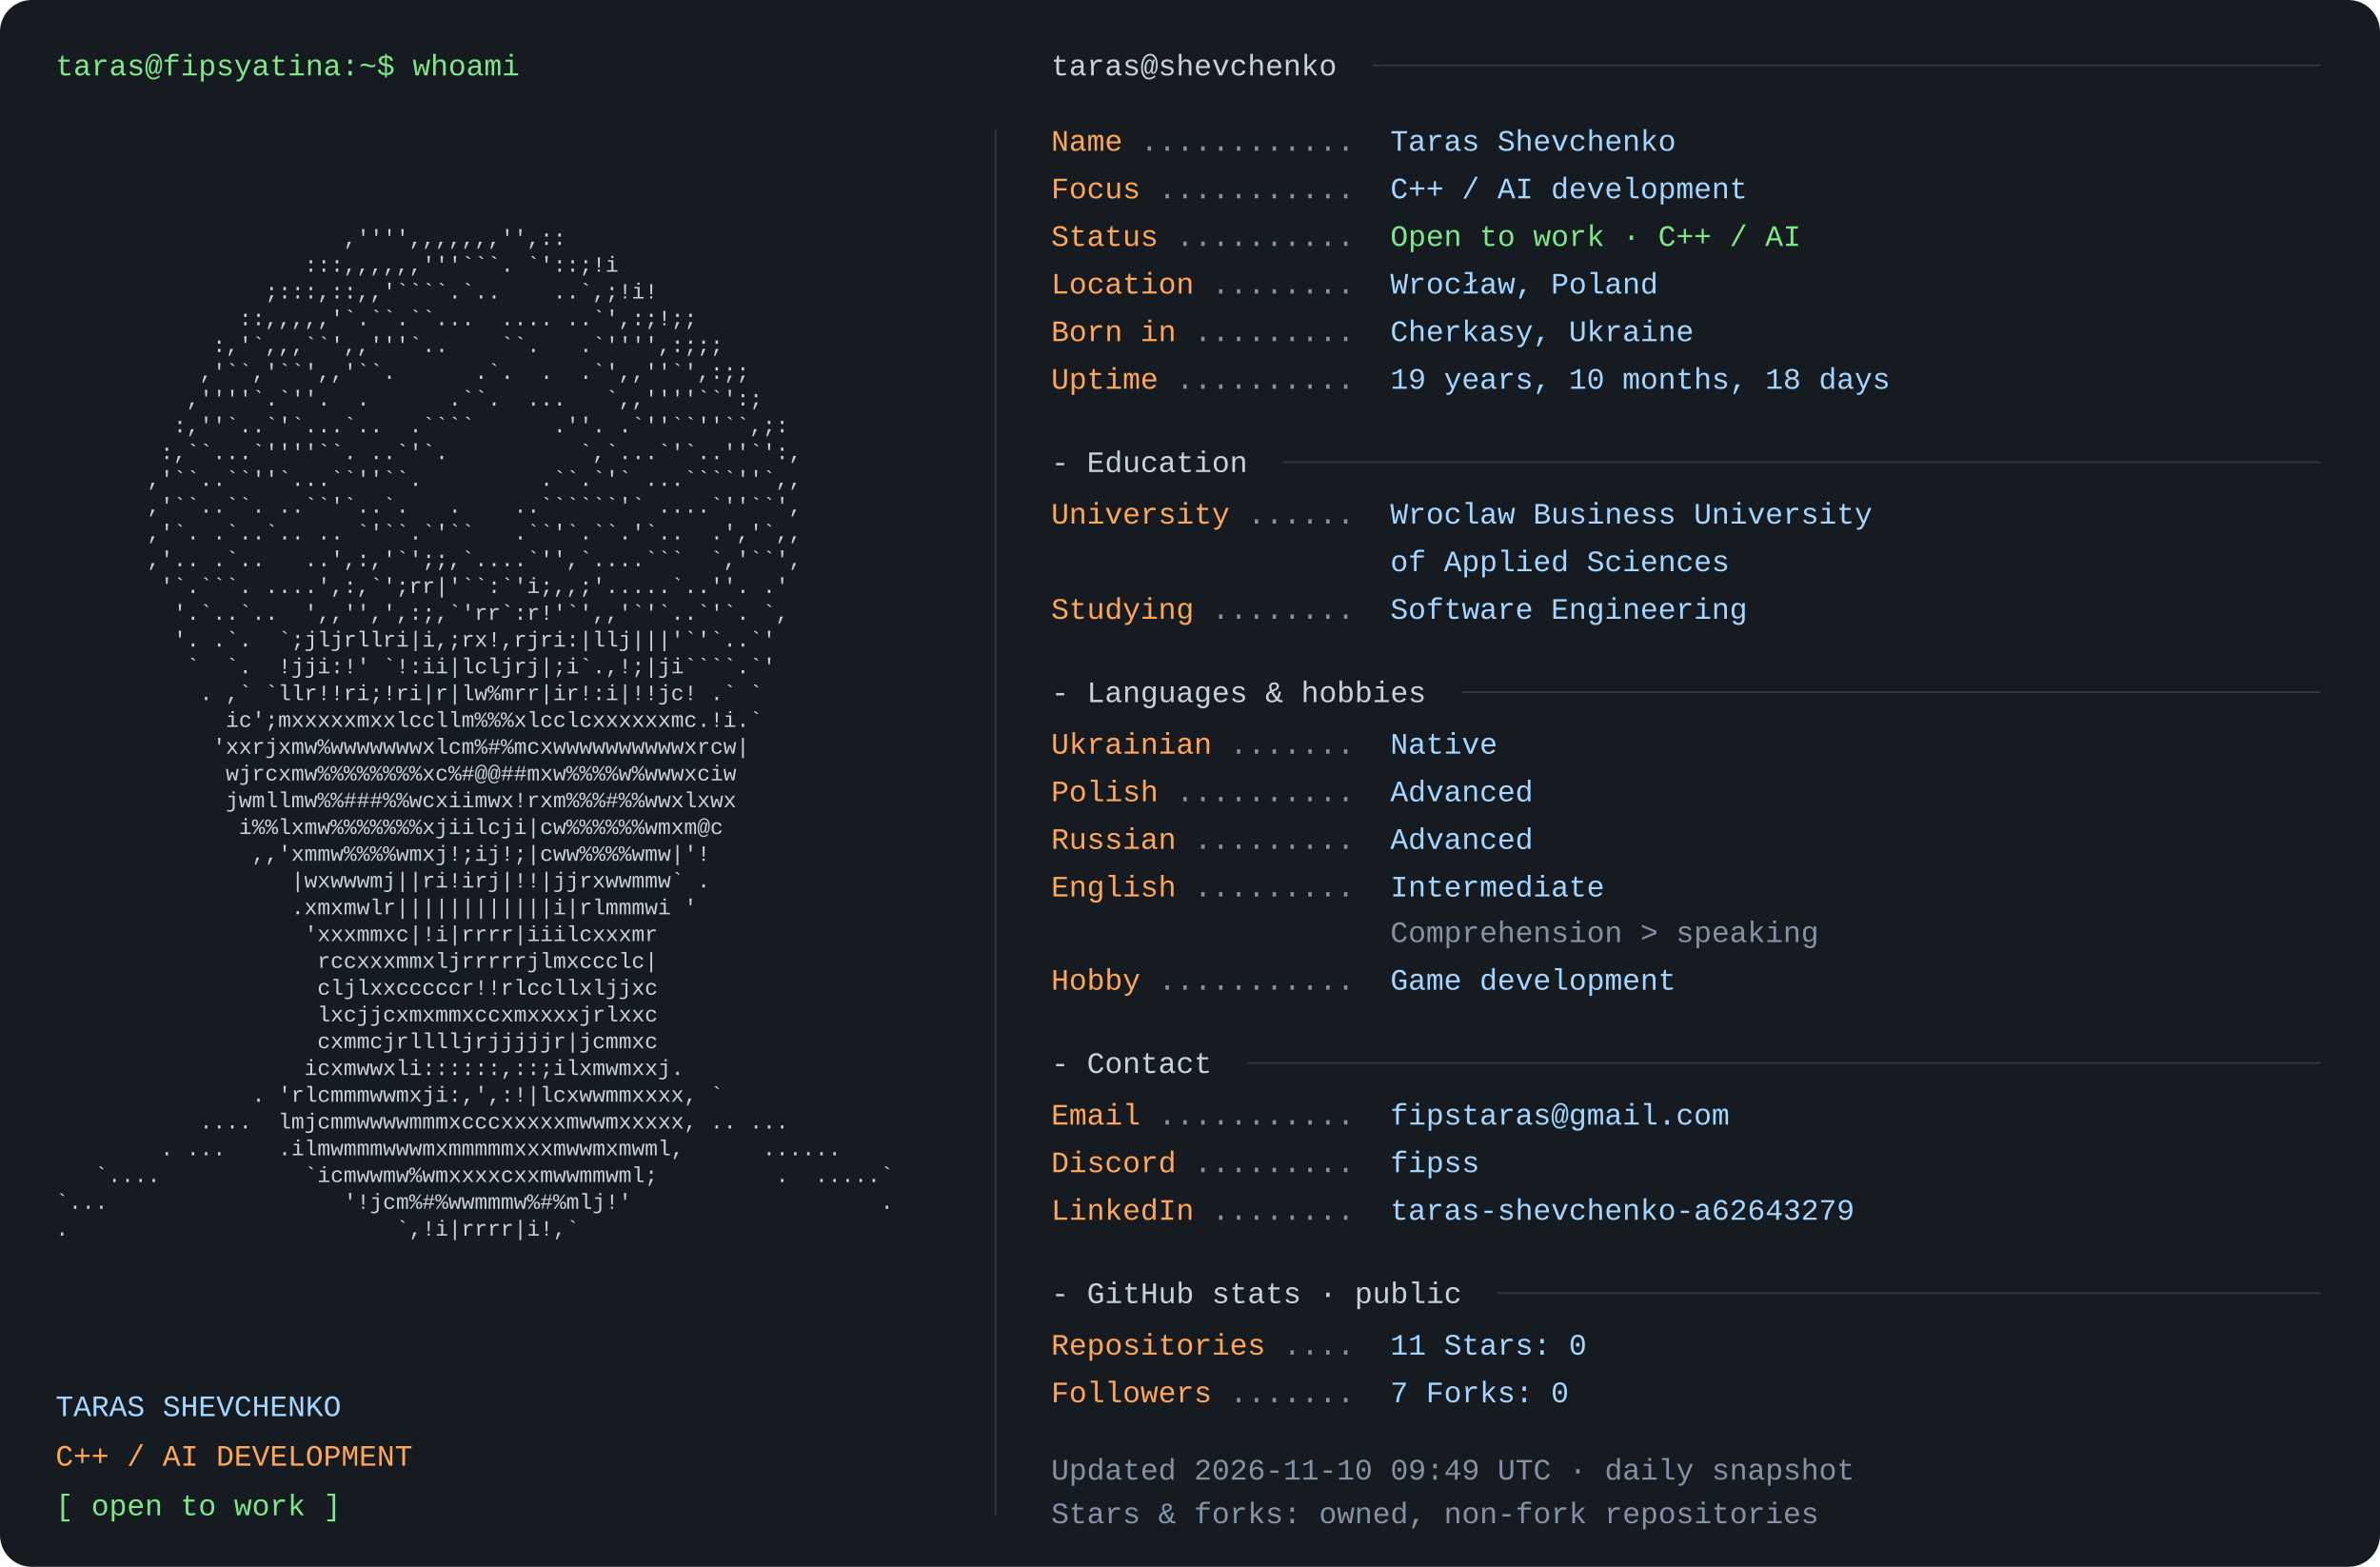
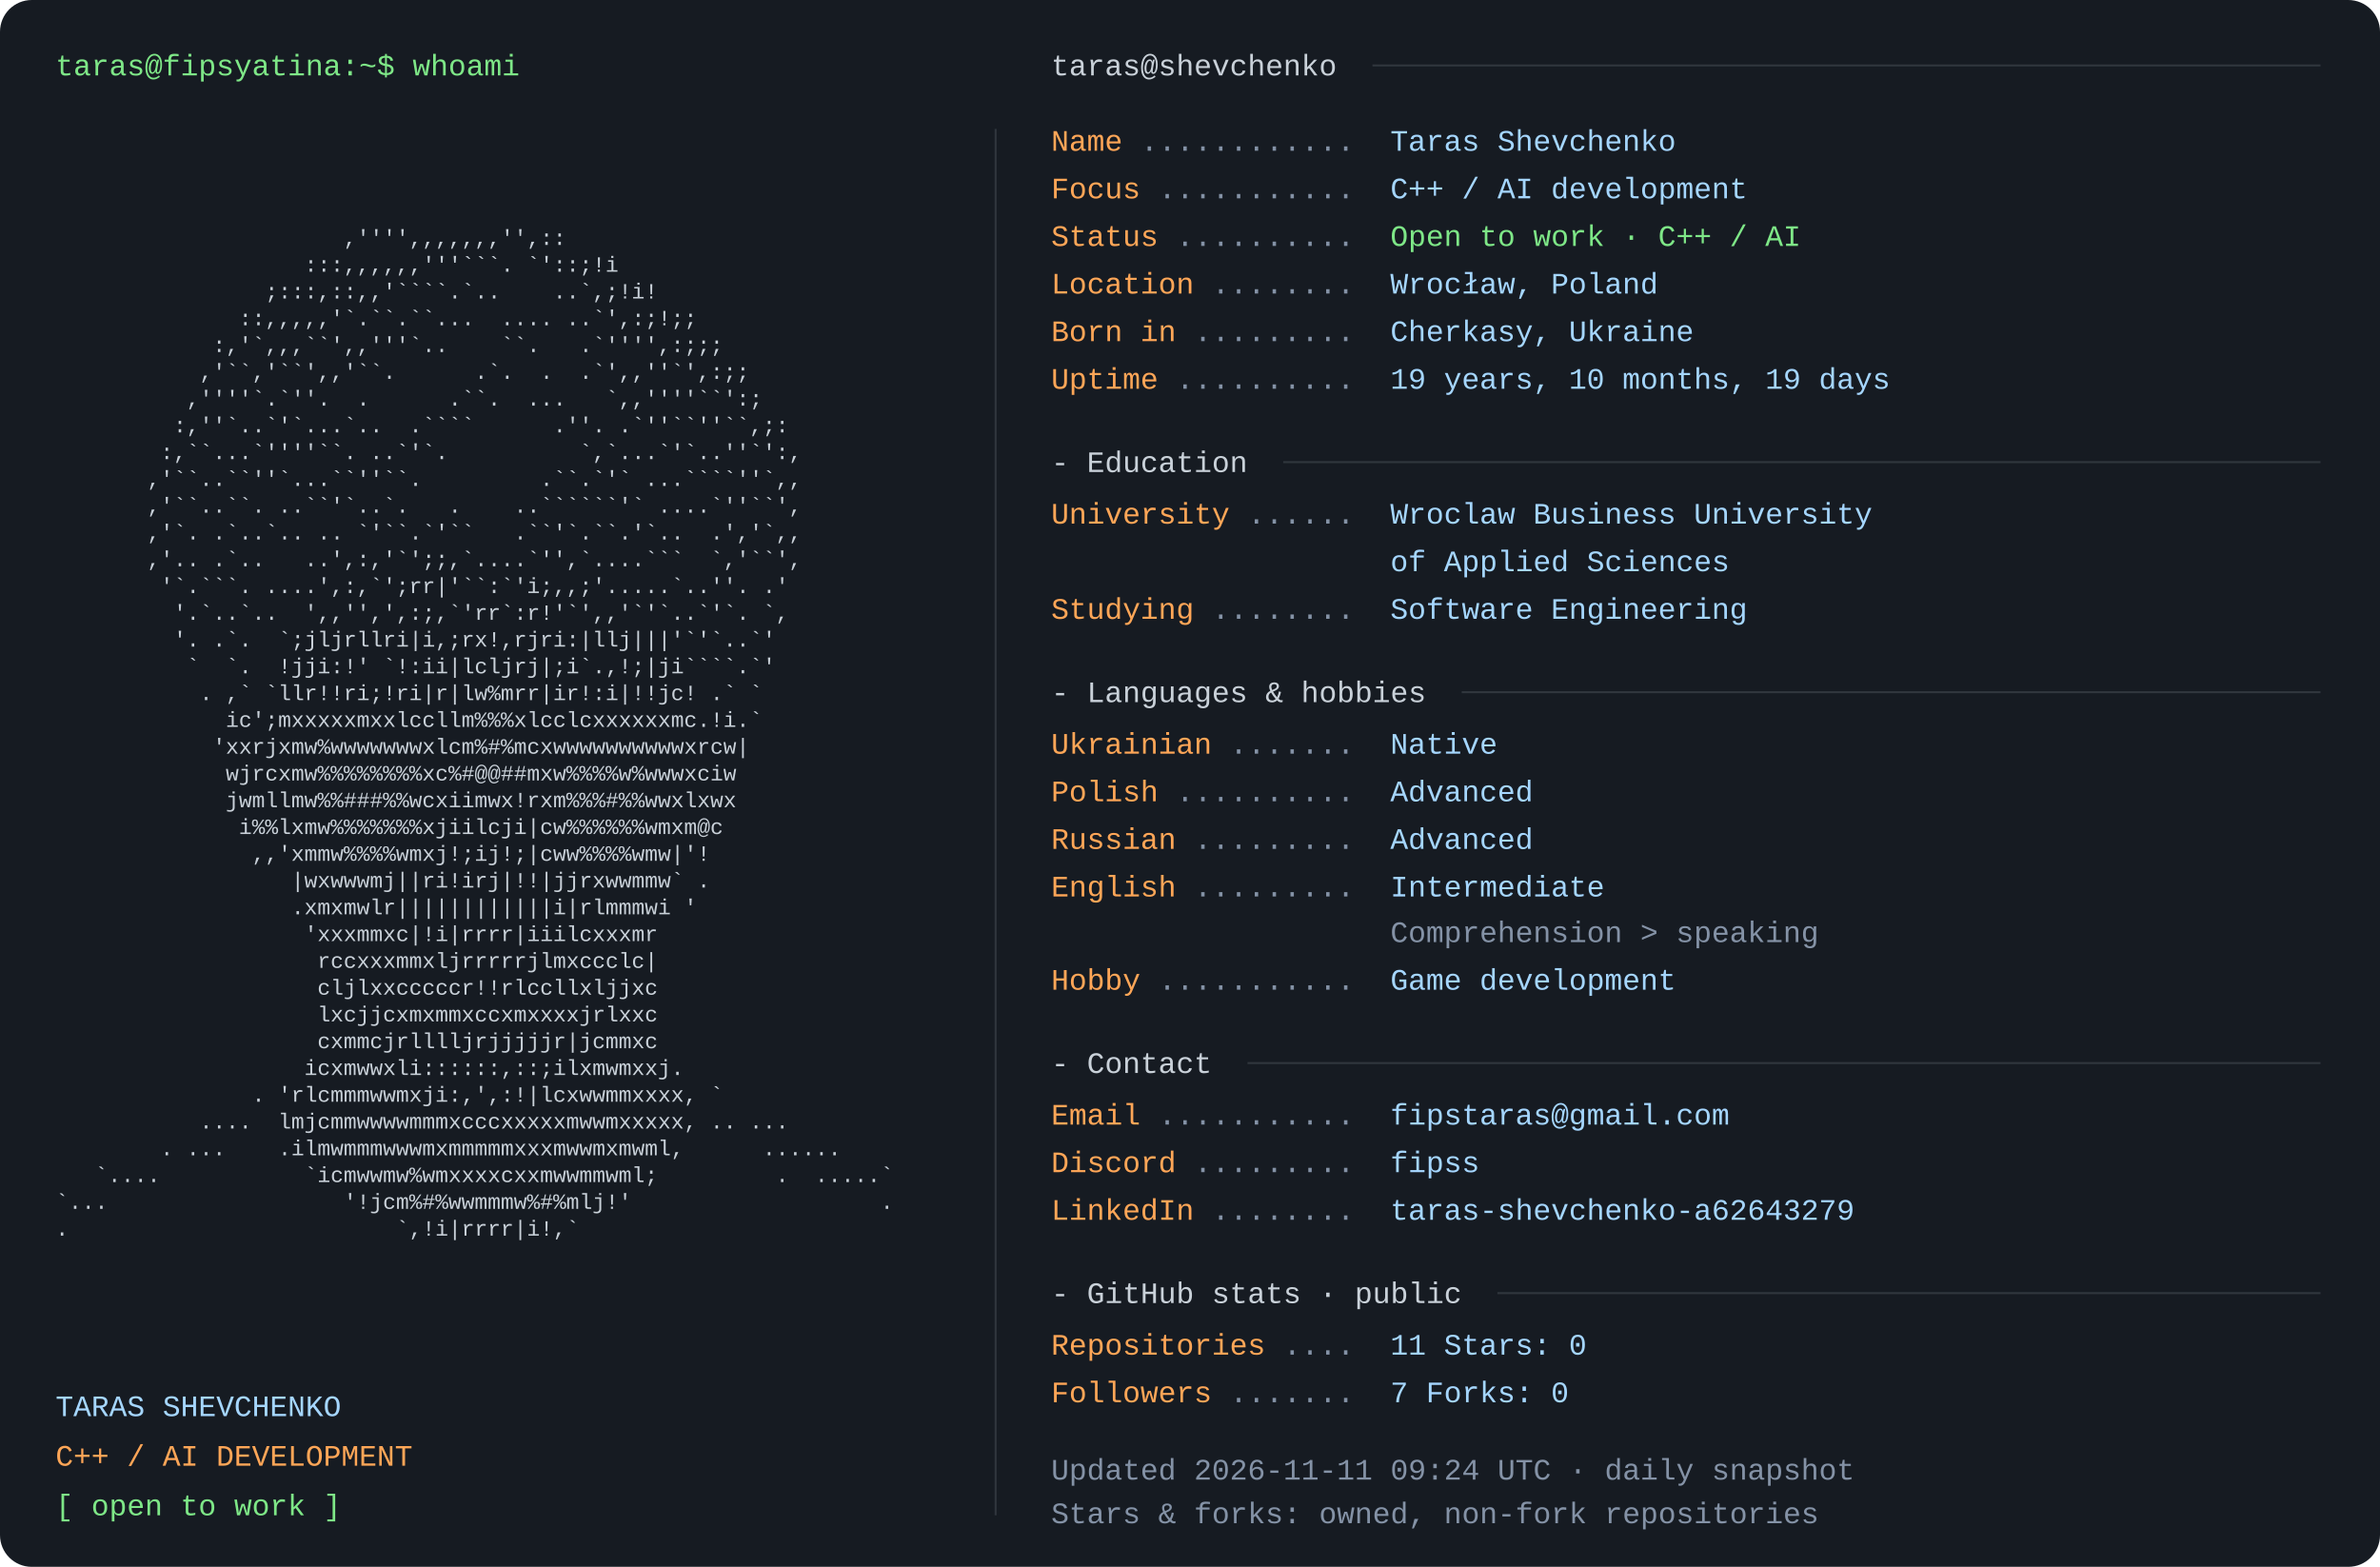
<svg xmlns="http://www.w3.org/2000/svg" width="1200" height="790" viewBox="0 0 1200 790" role="img" aria-labelledby="title desc">
  <rect width="1200" height="790" rx="16" fill="#161b22" />
  <style>text{font-family:Consolas,"Liberation Mono",Menlo,monospace;font-size:15px} .portrait{font-size:11px} text{white-space:pre}</style>
  <text x="28" y="38" fill="#7ee787">taras@fipsyatina:~$ whoami</text>
  <text x="28" y="110.0" fill="#c9d1d9" class="portrait" xml:space="preserve" textLength="460" lengthAdjust="spacingAndGlyphs">                                                                </text>
  <text x="28" y="123.5" fill="#c9d1d9" class="portrait" xml:space="preserve" textLength="460" lengthAdjust="spacingAndGlyphs">                      ,'''',,,,,,,'',::                         </text>
  <text x="28" y="137.0" fill="#c9d1d9" class="portrait" xml:space="preserve" textLength="460" lengthAdjust="spacingAndGlyphs">                   :::,,,,,,'''```. `'::;!i                     </text>
  <text x="28" y="150.5" fill="#c9d1d9" class="portrait" xml:space="preserve" textLength="460" lengthAdjust="spacingAndGlyphs">                ;:::,::,,'````.`..    ..`,;!i!                  </text>
  <text x="28" y="164.0" fill="#c9d1d9" class="portrait" xml:space="preserve" textLength="460" lengthAdjust="spacingAndGlyphs">              ::,,,,,'`.``.``...  .... ..`',:;!;;               </text>
  <text x="28" y="177.5" fill="#c9d1d9" class="portrait" xml:space="preserve" textLength="460" lengthAdjust="spacingAndGlyphs">            :,'`,,,``',,'''`..    ``.   .`'''',:;;;             </text>
  <text x="28" y="191.0" fill="#c9d1d9" class="portrait" xml:space="preserve" textLength="460" lengthAdjust="spacingAndGlyphs">           ,'``,'``',,'``.      .`.  .  .`',,''`',:;;           </text>
  <text x="28" y="204.5" fill="#c9d1d9" class="portrait" xml:space="preserve" textLength="460" lengthAdjust="spacingAndGlyphs">          ,''''`.`''.  .      .``.  ...   `,,''''``':;          </text>
  <text x="28" y="218.0" fill="#c9d1d9" class="portrait" xml:space="preserve" textLength="460" lengthAdjust="spacingAndGlyphs">         :,''`..`'`...`..  .````      .''. .`''``''``,;:        </text>
  <text x="28" y="231.5" fill="#c9d1d9" class="portrait" xml:space="preserve" textLength="460" lengthAdjust="spacingAndGlyphs">        :,``...`''''``. ..`'`.          `,`...`'`..''`':,       </text>
  <text x="28" y="245.0" fill="#c9d1d9" class="portrait" xml:space="preserve" textLength="460" lengthAdjust="spacingAndGlyphs">       ,'``..``''`...``''``.         .``.`'` ...````''`,,       </text>
  <text x="28" y="258.5" fill="#c9d1d9" class="portrait" xml:space="preserve" textLength="460" lengthAdjust="spacingAndGlyphs">       ,'``..``. ..``'`..`.   .    ..``````'` ....`''``',       </text>
  <text x="28" y="272.0" fill="#c9d1d9" class="portrait" xml:space="preserve" textLength="460" lengthAdjust="spacingAndGlyphs">       ,'`. .`..`.. .. `'``.`'``   .``'`.``.'`..  .','`,,       </text>
  <text x="28" y="285.5" fill="#c9d1d9" class="portrait" xml:space="preserve" textLength="460" lengthAdjust="spacingAndGlyphs">       ,'.. .`..   ..',:,'`';;,`....`'',`....```  `,'``',       </text>
  <text x="28" y="299.0" fill="#c9d1d9" class="portrait" xml:space="preserve" textLength="460" lengthAdjust="spacingAndGlyphs">        '`.```. ....',:,`';rr|'``:`'i;,,;'.....`..''. .'        </text>
  <text x="28" y="312.5" fill="#c9d1d9" class="portrait" xml:space="preserve" textLength="460" lengthAdjust="spacingAndGlyphs">         '.`..`..  ',,'',',:;,`'rr`:r!'`',,'`'`..`'`. `,        </text>
  <text x="28" y="326.0" fill="#c9d1d9" class="portrait" xml:space="preserve" textLength="460" lengthAdjust="spacingAndGlyphs">         '. .`.  `;jljrllri|i,;rx!,rjri:|llj|||'`'`..`'         </text>
  <text x="28" y="339.5" fill="#c9d1d9" class="portrait" xml:space="preserve" textLength="460" lengthAdjust="spacingAndGlyphs">          `  `.  !jji:!' `!:ii|lcljrj|;i`.,!;|ji````.`'         </text>
  <text x="28" y="353.0" fill="#c9d1d9" class="portrait" xml:space="preserve" textLength="460" lengthAdjust="spacingAndGlyphs">           . ,` `llr!!ri;!ri|r|lw%mrr|ir!:i|!!jc! .` `          </text>
  <text x="28" y="366.5" fill="#c9d1d9" class="portrait" xml:space="preserve" textLength="460" lengthAdjust="spacingAndGlyphs">             ic';mxxxxxmxxlccllm%%%xlcclcxxxxxxmc.!i.`          </text>
  <text x="28" y="380.0" fill="#c9d1d9" class="portrait" xml:space="preserve" textLength="460" lengthAdjust="spacingAndGlyphs">            'xxrjxmw%wwwwwwwxlcm%#%mcxwwwwwwwwwwxrcw|           </text>
  <text x="28" y="393.5" fill="#c9d1d9" class="portrait" xml:space="preserve" textLength="460" lengthAdjust="spacingAndGlyphs">             wjrcxmw%%%%%%%%xc%#@@##mxw%%%%w%wwwxciw            </text>
  <text x="28" y="407.0" fill="#c9d1d9" class="portrait" xml:space="preserve" textLength="460" lengthAdjust="spacingAndGlyphs">             jwmllmw%%###%%wcxiimwx!rxm%%%#%%wwxlxwx            </text>
  <text x="28" y="420.5" fill="#c9d1d9" class="portrait" xml:space="preserve" textLength="460" lengthAdjust="spacingAndGlyphs">              i%%lxmw%%%%%%%xjiilcji|cw%%%%%%wmxm@c             </text>
  <text x="28" y="434.0" fill="#c9d1d9" class="portrait" xml:space="preserve" textLength="460" lengthAdjust="spacingAndGlyphs">               ,,'xmmw%%%%wmxj!;ij!;|cww%%%%wmw|'!              </text>
  <text x="28" y="447.5" fill="#c9d1d9" class="portrait" xml:space="preserve" textLength="460" lengthAdjust="spacingAndGlyphs">                  |wxwwwmj||ri!irj|!!|jjrxwwmmw` .              </text>
  <text x="28" y="461.0" fill="#c9d1d9" class="portrait" xml:space="preserve" textLength="460" lengthAdjust="spacingAndGlyphs">                  .xmxmwlr||||||||||||i|rlmmmwi '               </text>
  <text x="28" y="474.5" fill="#c9d1d9" class="portrait" xml:space="preserve" textLength="460" lengthAdjust="spacingAndGlyphs">                   'xxxmmxc|!i|rrrr|iiilcxxxmr                  </text>
  <text x="28" y="488.0" fill="#c9d1d9" class="portrait" xml:space="preserve" textLength="460" lengthAdjust="spacingAndGlyphs">                    rccxxxmmxljrrrrrjlmxccclc|                  </text>
  <text x="28" y="501.5" fill="#c9d1d9" class="portrait" xml:space="preserve" textLength="460" lengthAdjust="spacingAndGlyphs">                    cljlxxcccccr!!rlccllxljjxc                  </text>
  <text x="28" y="515.0" fill="#c9d1d9" class="portrait" xml:space="preserve" textLength="460" lengthAdjust="spacingAndGlyphs">                    lxcjjcxmxmmxccxmxxxxjrlxxc                  </text>
  <text x="28" y="528.5" fill="#c9d1d9" class="portrait" xml:space="preserve" textLength="460" lengthAdjust="spacingAndGlyphs">                    cxmmcjrlllljrjjjjjr|jcmmxc                  </text>
  <text x="28" y="542.0" fill="#c9d1d9" class="portrait" xml:space="preserve" textLength="460" lengthAdjust="spacingAndGlyphs">                   icxmwwxli::::::,::;ilxmwmxxj.                </text>
  <text x="28" y="555.5" fill="#c9d1d9" class="portrait" xml:space="preserve" textLength="460" lengthAdjust="spacingAndGlyphs">               . 'rlcmmmwwmxji:,',:!|lcxwwmmxxxx, `             </text>
  <text x="28" y="569.0" fill="#c9d1d9" class="portrait" xml:space="preserve" textLength="460" lengthAdjust="spacingAndGlyphs">           ....  lmjcmmwwwwmmmxcccxxxxxmwwmxxxxx, .. ...        </text>
  <text x="28" y="582.5" fill="#c9d1d9" class="portrait" xml:space="preserve" textLength="460" lengthAdjust="spacingAndGlyphs">        . ...    .ilmwmmmwwwmxmmmmmxxxmwwmxmwml,      ......    </text>
  <text x="28" y="596.0" fill="#c9d1d9" class="portrait" xml:space="preserve" textLength="460" lengthAdjust="spacingAndGlyphs">   `....           `icmwwmw%wmxxxxcxxmwwmmwml;         .  .....`</text>
  <text x="28" y="609.5" fill="#c9d1d9" class="portrait" xml:space="preserve" textLength="460" lengthAdjust="spacingAndGlyphs">`...                  '!jcm%#%wwmmmw%#%mlj!'                   .</text>
  <text x="28" y="623.0" fill="#c9d1d9" class="portrait" xml:space="preserve" textLength="460" lengthAdjust="spacingAndGlyphs">.                         `,!i|rrrr|i!,`                        </text>
  <text x="28" y="636.5" fill="#c9d1d9" class="portrait" xml:space="preserve" textLength="460" lengthAdjust="spacingAndGlyphs">                                                                </text>
  <text x="28" y="714" fill="#a5d6ff">TARAS SHEVCHENKO</text>
  <text x="28" y="739" fill="#ffa657">C++ / AI DEVELOPMENT</text>
  <text x="28" y="764" fill="#7ee787">[ open to work ]</text>
  <path d="M502 65 V764" stroke="#30363d" />
  <text x="530" y="38" fill="#c9d1d9">taras@shevchenko</text>
  <path d="M692 33 H1170" stroke="#30363d" />
  <text x="530" y="76" fill="#ffa657">Name</text>
  <text x="575" y="76" fill="#8492a6"> ............ </text>
  <text x="701" y="76" fill="#a5d6ff">Taras Shevchenko</text>
  <text x="530" y="100" fill="#ffa657">Focus</text>
  <text x="584" y="100" fill="#8492a6"> ........... </text>
  <text x="701" y="100" fill="#a5d6ff">C++ / AI development</text>
  <text x="530" y="124" fill="#ffa657">Status</text>
  <text x="593" y="124" fill="#8492a6"> .......... </text>
  <text x="701" y="124" fill="#7ee787">Open to work · C++ / AI</text>
  <text x="530" y="148" fill="#ffa657">Location</text>
  <text x="611" y="148" fill="#8492a6"> ........ </text>
  <text x="701" y="148" fill="#a5d6ff">Wrocław, Poland</text>
  <text x="530" y="172" fill="#ffa657">Born in</text>
  <text x="602" y="172" fill="#8492a6"> ......... </text>
  <text x="701" y="172" fill="#a5d6ff">Cherkasy, Ukraine</text>
  <text x="530" y="196" fill="#ffa657">Uptime</text>
  <text x="593" y="196" fill="#8492a6"> .......... </text>
-   <text x="701" y="196" fill="#a5d6ff">19 years, 10 months, 18 days</text>
+   <text x="701" y="196" fill="#a5d6ff">19 years, 10 months, 19 days</text>
  <text x="530" y="238" fill="#c9d1d9">- Education</text>
  <path d="M647 233 H1170" stroke="#30363d" />
  <text x="530" y="264" fill="#ffa657">University</text>
  <text x="629" y="264" fill="#8492a6"> ...... </text>
  <text x="701" y="264" fill="#a5d6ff">Wroclaw Business University</text>
  <text x="701" y="288" fill="#a5d6ff">of Applied Sciences</text>
  <text x="530" y="312" fill="#ffa657">Studying</text>
  <text x="611" y="312" fill="#8492a6"> ........ </text>
  <text x="701" y="312" fill="#a5d6ff">Software Engineering</text>
  <text x="530" y="354" fill="#c9d1d9">- Languages &amp; hobbies</text>
  <path d="M737 349 H1170" stroke="#30363d" />
  <text x="530" y="380" fill="#ffa657">Ukrainian</text>
  <text x="620" y="380" fill="#8492a6"> ....... </text>
  <text x="701" y="380" fill="#a5d6ff">Native</text>
  <text x="530" y="404" fill="#ffa657">Polish</text>
  <text x="593" y="404" fill="#8492a6"> .......... </text>
  <text x="701" y="404" fill="#a5d6ff">Advanced</text>
  <text x="530" y="428" fill="#ffa657">Russian</text>
  <text x="602" y="428" fill="#8492a6"> ......... </text>
  <text x="701" y="428" fill="#a5d6ff">Advanced</text>
  <text x="530" y="452" fill="#ffa657">English</text>
  <text x="602" y="452" fill="#8492a6"> ......... </text>
  <text x="701" y="452" fill="#a5d6ff">Intermediate</text>
  <text x="701" y="475" fill="#8492a6">Comprehension &gt; speaking</text>
  <text x="530" y="499" fill="#ffa657">Hobby</text>
  <text x="584" y="499" fill="#8492a6"> ........... </text>
  <text x="701" y="499" fill="#a5d6ff">Game development</text>
  <text x="530" y="541" fill="#c9d1d9">- Contact</text>
  <path d="M629 536 H1170" stroke="#30363d" />
  <text x="530" y="567" fill="#ffa657">Email</text>
  <text x="584" y="567" fill="#8492a6"> ........... </text>
  <text x="701" y="567" fill="#a5d6ff">fipstaras@gmail.com</text>
  <text x="530" y="591" fill="#ffa657">Discord</text>
  <text x="602" y="591" fill="#8492a6"> ......... </text>
  <text x="701" y="591" fill="#a5d6ff">fipss</text>
  <text x="530" y="615" fill="#ffa657">LinkedIn</text>
  <text x="611" y="615" fill="#8492a6"> ........ </text>
  <text x="701" y="615" fill="#a5d6ff">taras-shevchenko-a62643279</text>
  <text x="530" y="657" fill="#c9d1d9">- GitHub stats · public</text>
  <path d="M755 652 H1170" stroke="#30363d" />
  <text x="530" y="683" fill="#ffa657">Repositories</text>
  <text x="647" y="683" fill="#8492a6"> .... </text>
  <text x="701" y="683" fill="#a5d6ff">11       Stars: 0</text>
  <text x="530" y="707" fill="#ffa657">Followers</text>
  <text x="620" y="707" fill="#8492a6"> ....... </text>
  <text x="701" y="707" fill="#a5d6ff">7       Forks: 0</text>
-   <text x="530" y="746" fill="#8492a6">Updated 2026-11-10 09:49 UTC · daily snapshot</text>
+   <text x="530" y="746" fill="#8492a6">Updated 2026-11-11 09:24 UTC · daily snapshot</text>
  <text x="530" y="768" fill="#8492a6">Stars &amp; forks: owned, non-fork repositories</text>
</svg>
